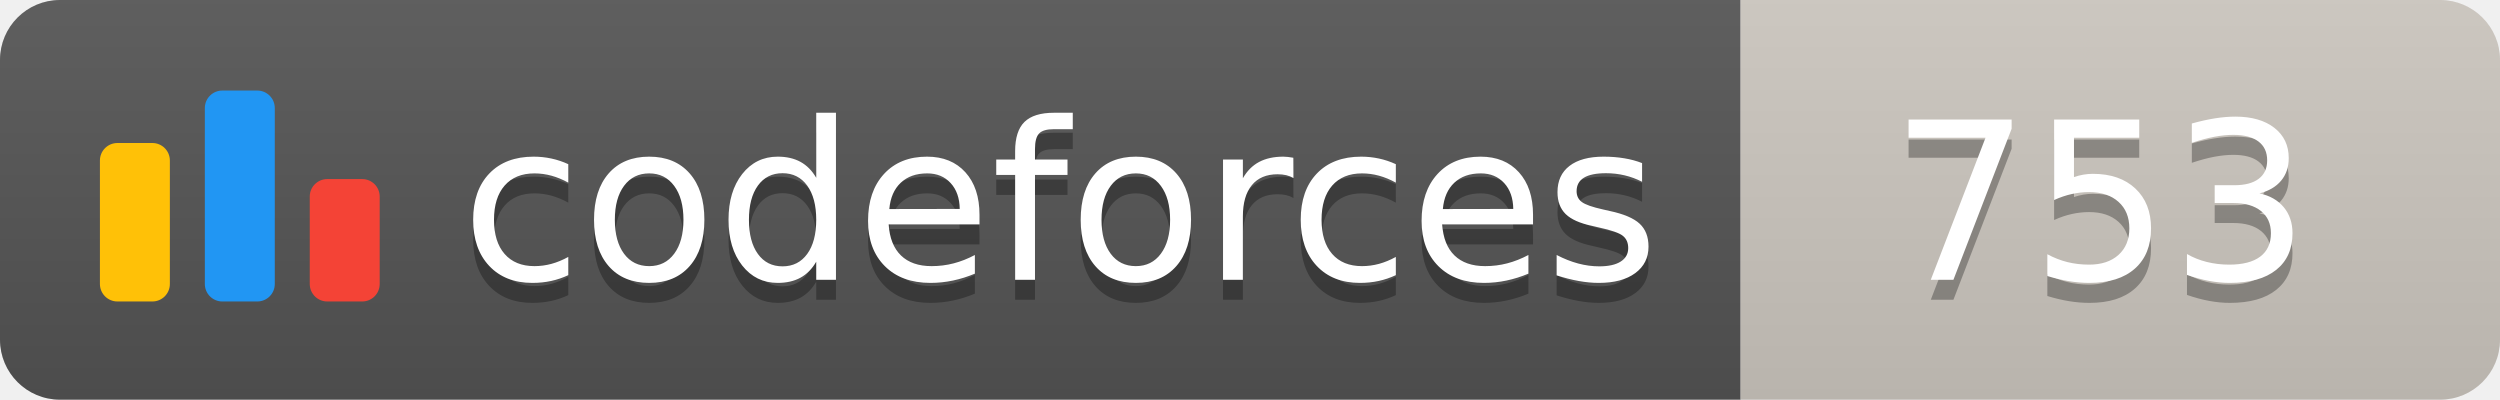
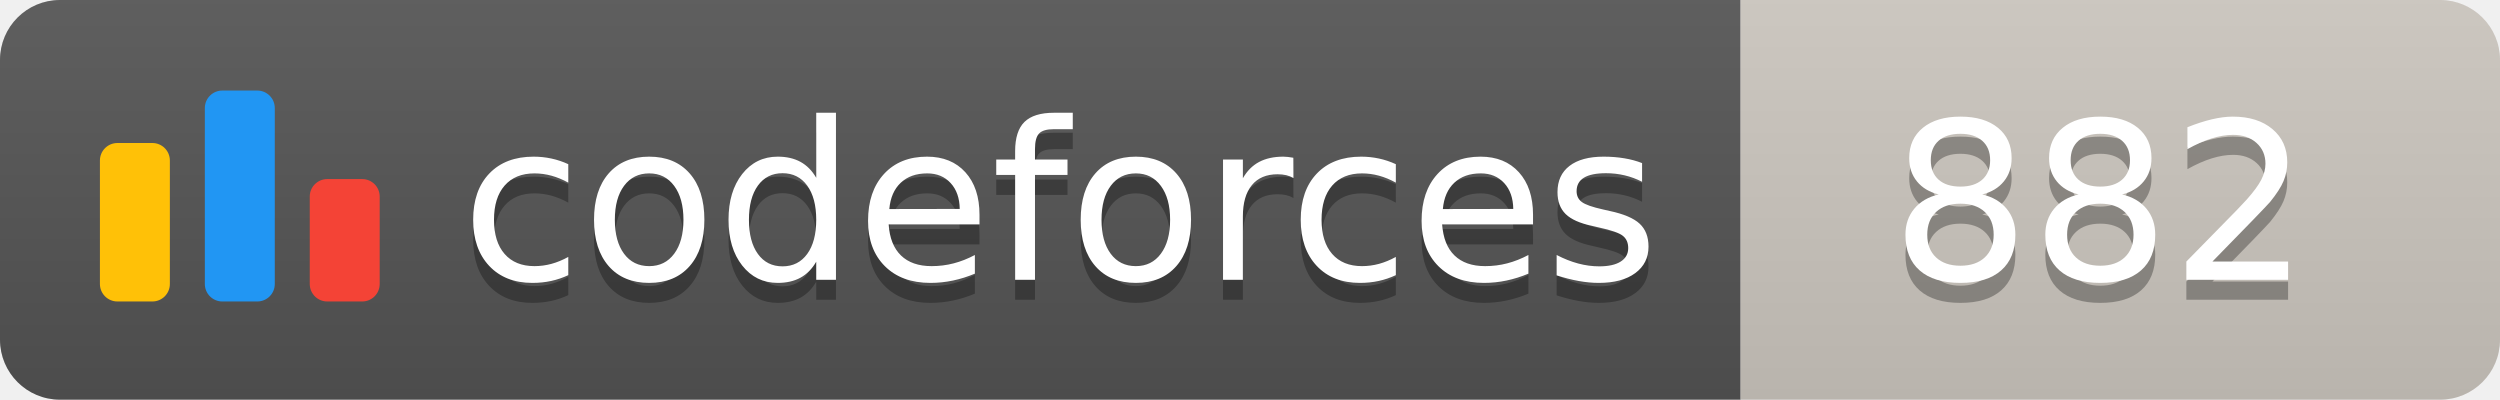
<svg xmlns="http://www.w3.org/2000/svg" width="125.1" height="20">
  <linearGradient id="smooth" x2="0" y2="100%">
    <stop offset="0" stop-color="#bbb" stop-opacity=".1" />
    <stop offset="1" stop-opacity=".1" />
  </linearGradient>
  <clipPath id="round">
    <rect width="125.1" height="20" rx="3" fill="#fff" />
  </clipPath>
  <g clip-path="url(#round)">
    <rect width="87.1" height="20" fill="#555" />
    <rect x="87.1" width="38.0" height="20" fill="#cec8c1" />
    <rect width="125.1" height="20" fill="url(#smooth)" />
  </g>
  <g fill="#fff" text-anchor="middle" font-family="DejaVu Sans,Verdana,Geneva,sans-serif" font-size="110">
    <svg x="5" y="3" class="logo" width="14" height="14" viewBox="0 0 32 25" fill="none">
      <rect y="6" width="8" height="18.125" rx="2" fill="#FFC107" />
      <rect x="24" y="10.125" width="8" height="14" rx="2" fill="#F44336" />
      <rect x="12" width="8" height="24.125" rx="2" fill="#2196F3" />
    </svg>
    <text x="530.5" y="150" fill="#010101" fill-opacity=".3" transform="scale(0.1)" textLength="601.0" lengthAdjust="spacing">codeforces
        </text>
    <text x="530.5" y="140" transform="scale(0.1)" textLength="601.0" lengthAdjust="spacing">codeforces</text>
-     <text x="1051.0" y="150" fill="#010101" fill-opacity=".3" transform="scale(0.1)" textLength="280.0" lengthAdjust="spacing">753
+     <text x="1051.0" y="150" fill="#010101" fill-opacity=".3" transform="scale(0.1)" textLength="280.0" lengthAdjust="spacing">882
        </text>
-     <text x="1051.0" y="140" transform="scale(0.1)" textLength="280.0" lengthAdjust="spacing">753</text>
+     <text x="1051.0" y="140" transform="scale(0.1)" textLength="280.0" lengthAdjust="spacing">882</text>
  </g>
</svg>
